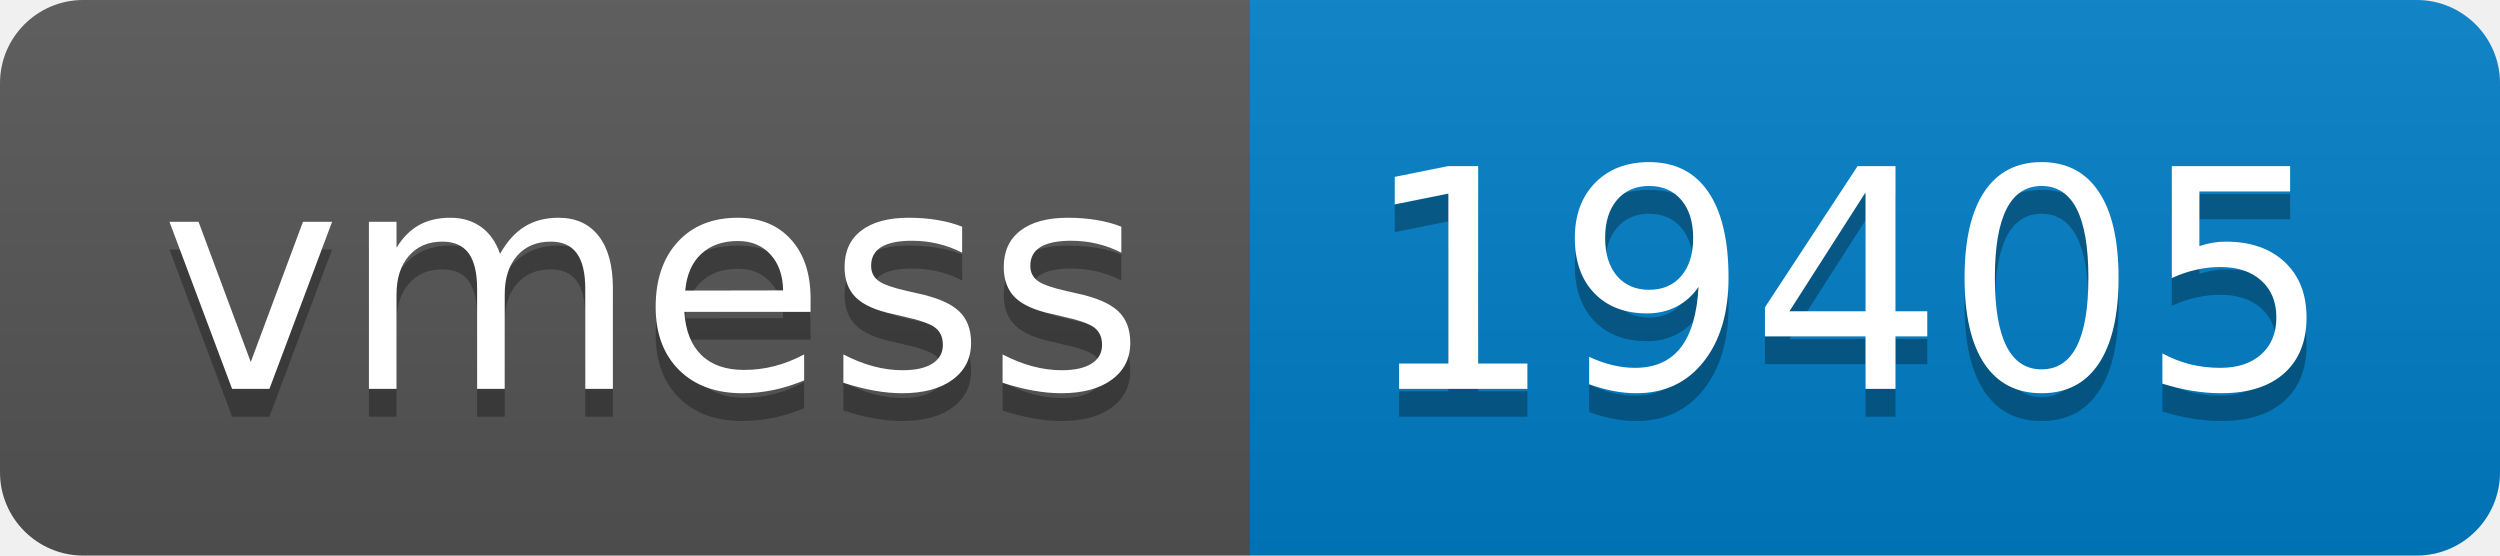
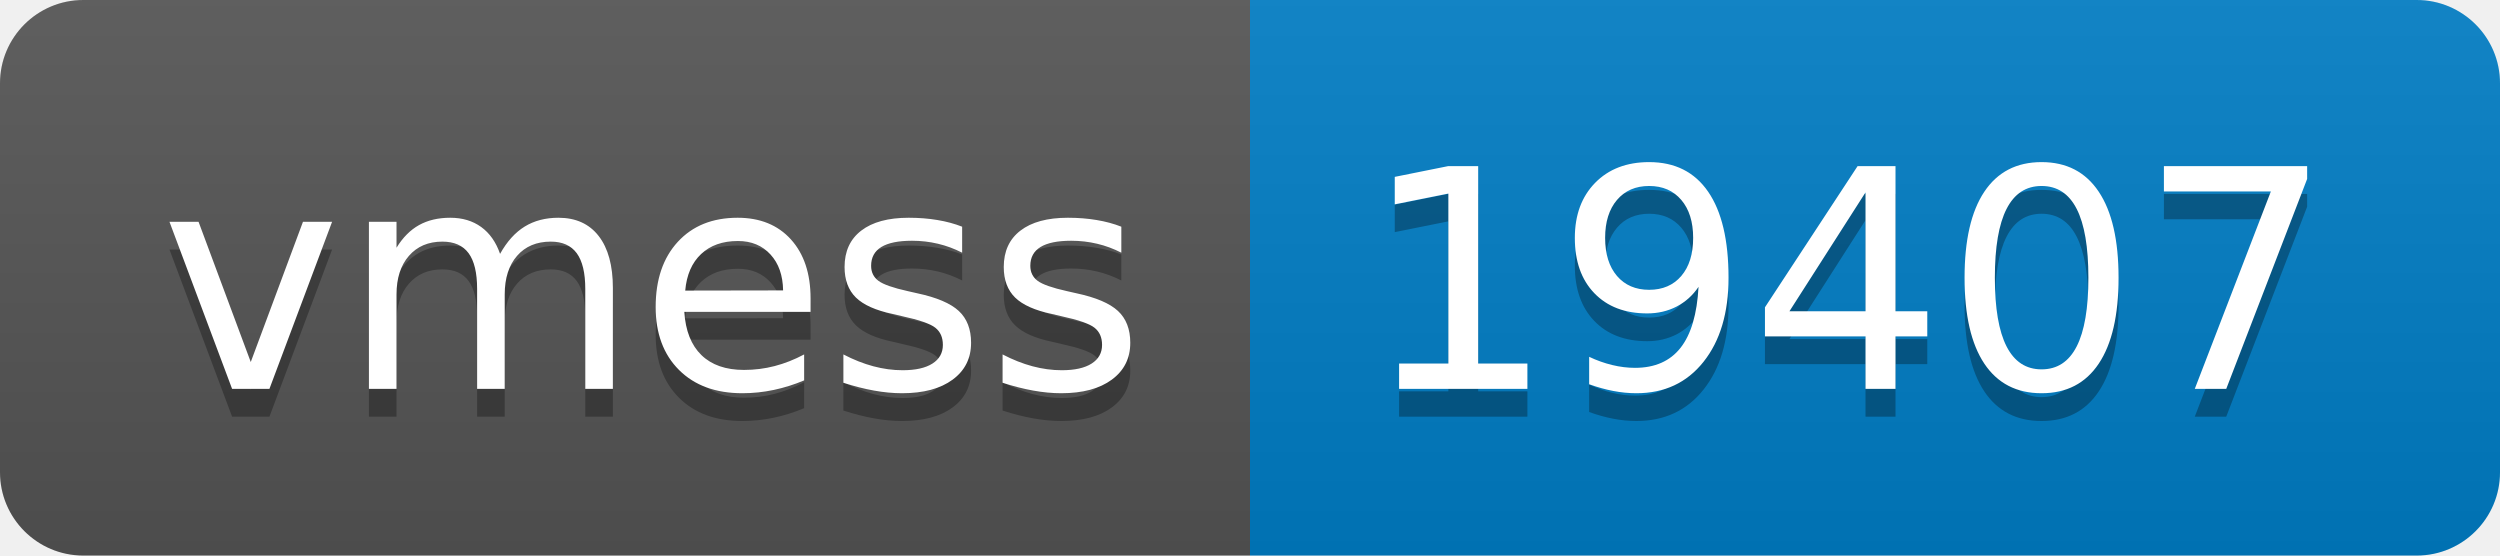
- <svg xmlns="http://www.w3.org/2000/svg" width="90" height="20" role="img" aria-label="vmess: 19405">
+ <svg xmlns="http://www.w3.org/2000/svg" width="90" height="20" role="img" aria-label="vmess: 19407">
  <linearGradient id="s" x2="0" y2="100%">
    <stop offset="0" stop-color="#bbb" stop-opacity=".1" />
    <stop offset="1" stop-opacity=".1" />
  </linearGradient>
  <clipPath id="r">
    <rect width="90" height="20" rx="3" fill="#fff" />
  </clipPath>
  <g clip-path="url(#r)">
    <rect width="45" height="20" fill="#555" />
    <rect x="45" width="45" height="20" fill="#007ec6" />
    <rect width="90" height="20" fill="url(#s)" />
  </g>
  <g fill="#fff" text-anchor="middle" font-family="Verdana,Geneva,DejaVu Sans,sans-serif" text-rendering="geometricPrecision" font-size="110">
    <text aria-hidden="true" x="235" y="150" fill="#010101" fill-opacity=".3" transform="scale(.1)" textLength="350">vmess</text>
    <text x="235" y="140" transform="scale(.1)" fill="#fff" textLength="350">vmess</text>
-     <text aria-hidden="true" x="665" y="150" fill="#010101" fill-opacity=".3" transform="scale(.1)" textLength="350">19405</text>
-     <text x="665" y="140" transform="scale(.1)" fill="#fff" textLength="350">19405</text>
+     <text aria-hidden="true" x="665" y="150" fill="#010101" fill-opacity=".3" transform="scale(.1)" textLength="350">19407</text>
+     <text x="665" y="140" transform="scale(.1)" fill="#fff" textLength="350">19407</text>
  </g>
</svg>
